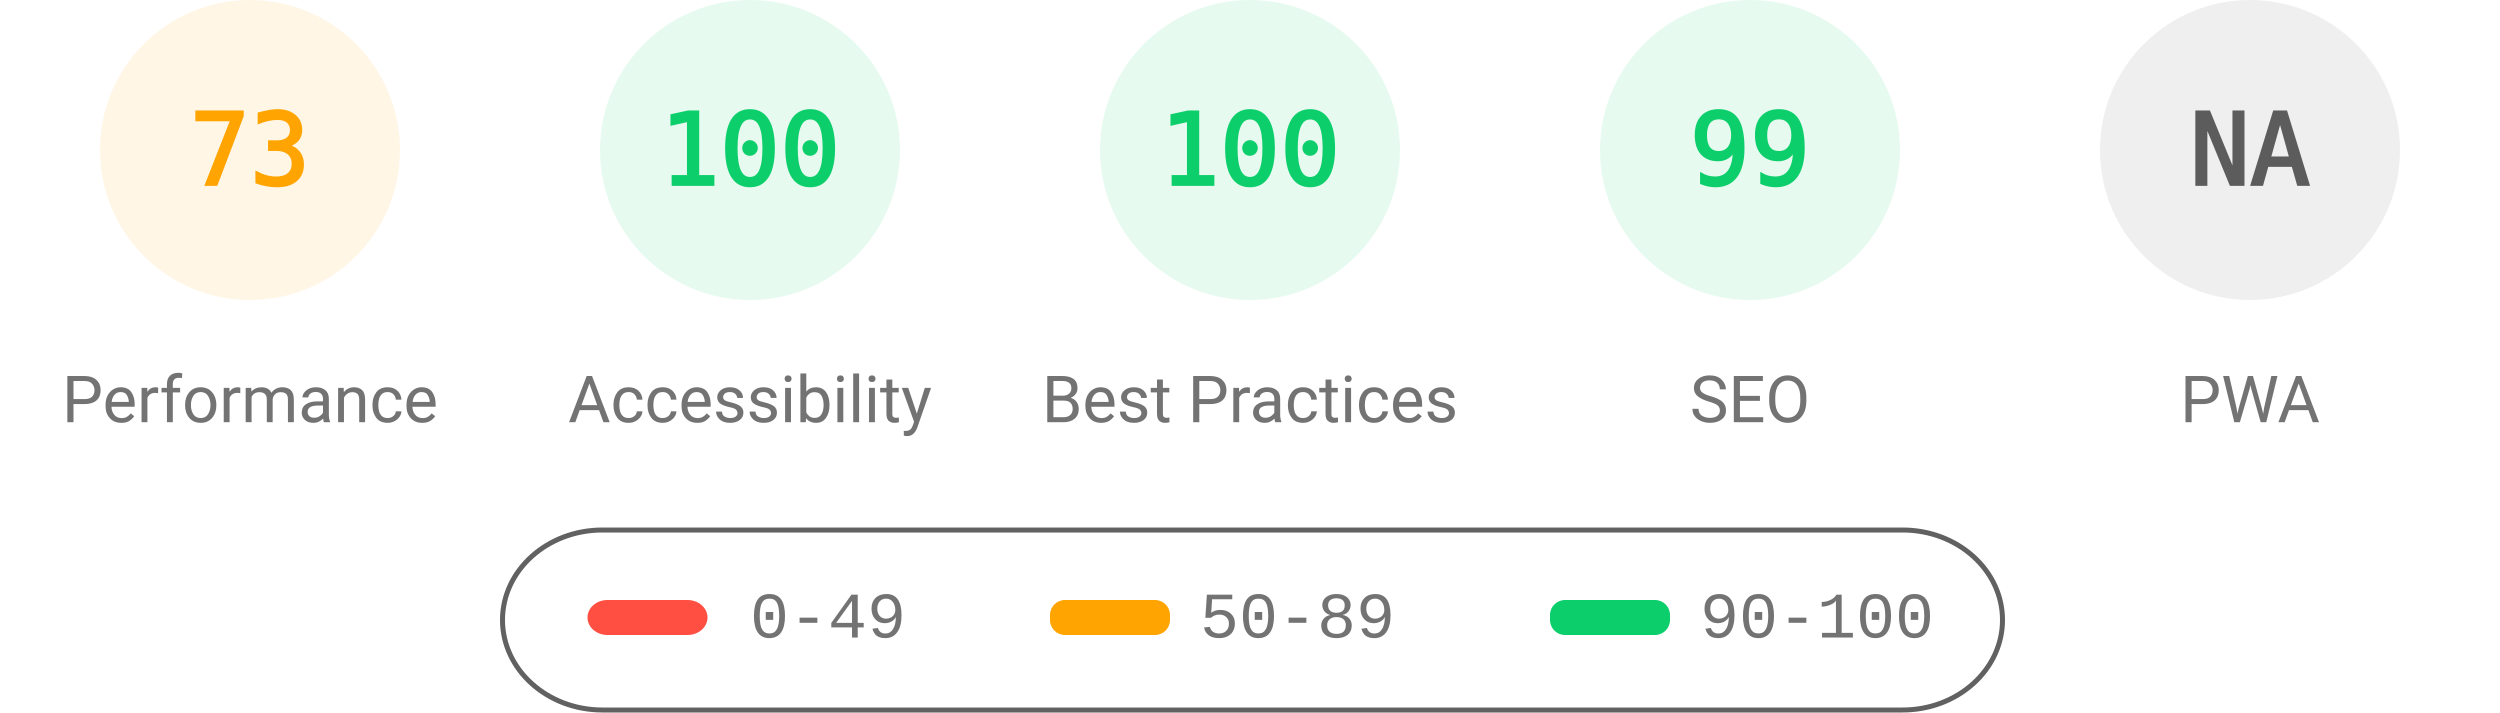
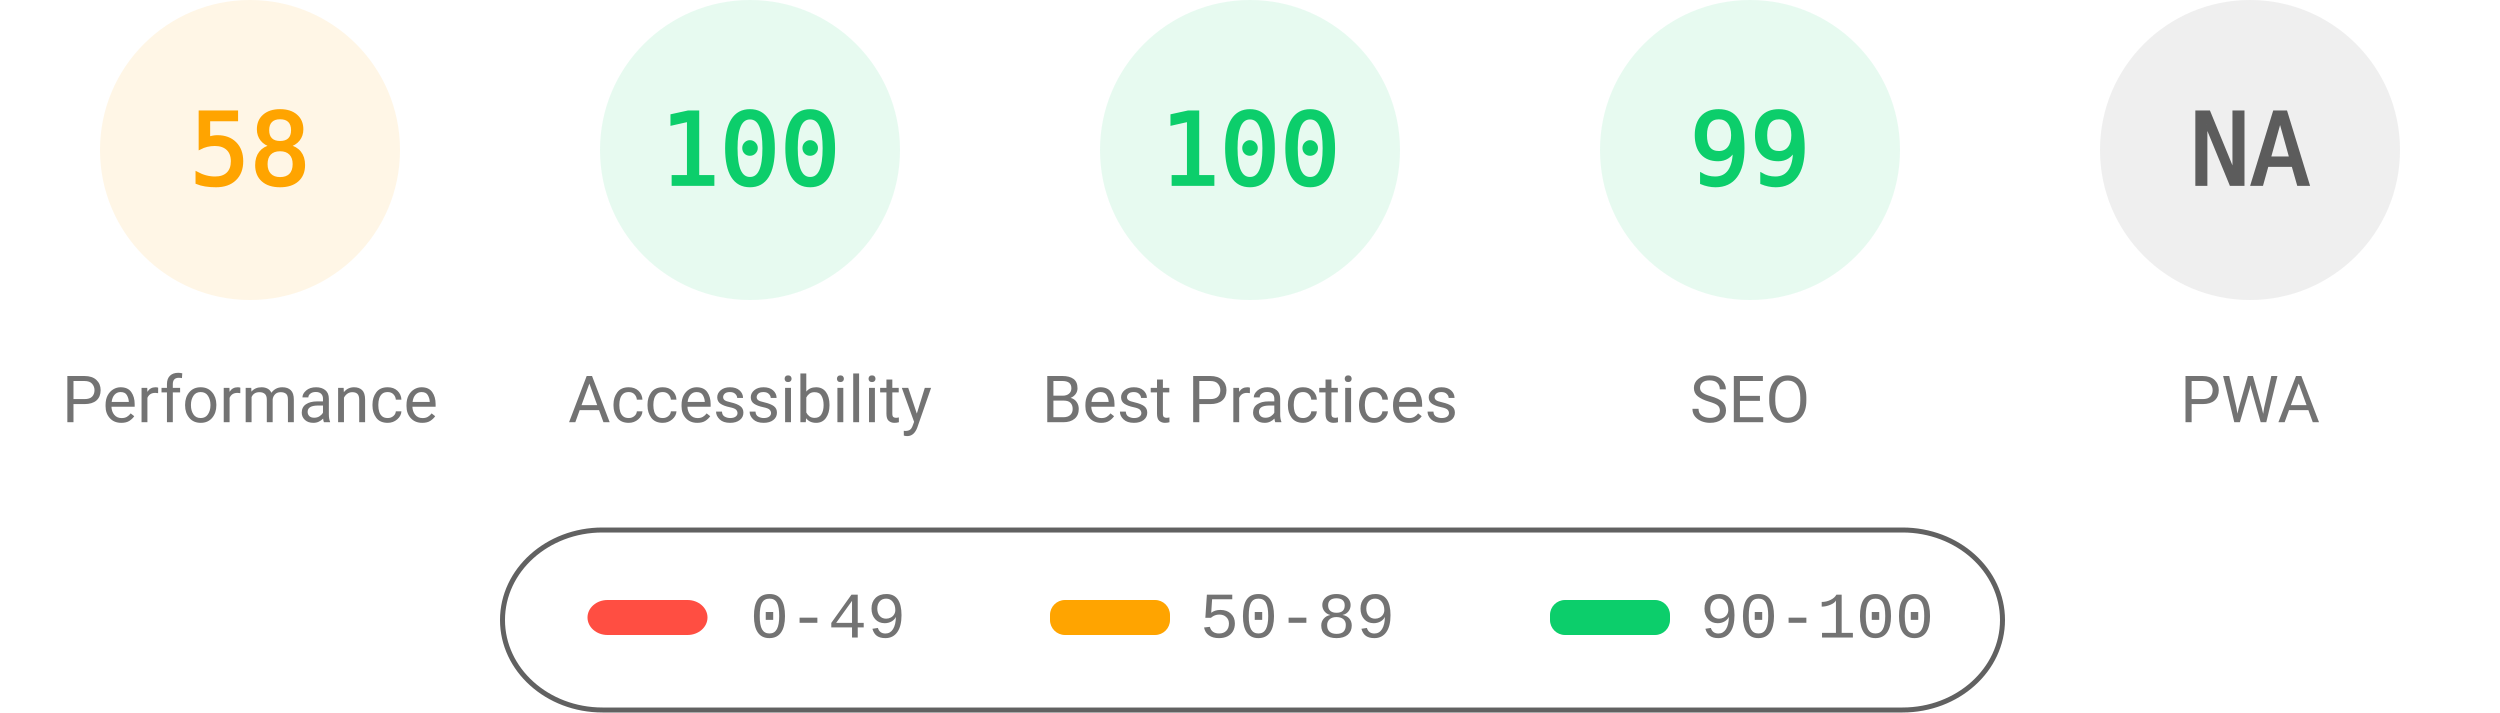
<svg xmlns="http://www.w3.org/2000/svg" fill="none" width="1000" height="285">
  <style>.gauge-base{opacity:.1}.gauge-arc{fill:none;animation-delay:250ms;stroke-linecap:round;transform:rotate(-90deg);transform-origin:100px 60px;animation:load-gauge 1s ease forwards}.guage-text{font-size:40px;font-family:monospace;text-align:center}.guage-red{color:#ff4e42;fill:#ff4e42;stroke:#ff4e42}.guage-orange{color:#ffa400;fill:#ffa400;stroke:#ffa400}.guage-green{color:#0cce6b;fill:#0cce6b;stroke:#0cce6b}.guage-undefined{color:#5c5c5c;fill:#5c5c5c;stroke:#5c5c5c}.guage-title{color:#737373;fill:#737373;stroke:none;font-size:26px;line-height:26px;font-family:Roboto,Halvetica,Arial,sans-serif}@keyframes load-gauge{from{stroke-dasharray:0 352.858}}</style>
  <svg class="guage-div guage-perf guage-orange" viewBox="0 0 200 200" width="200" height="200">
    <circle class="gauge-base" r="56" cx="100" cy="60" stroke-width="8" />
-     <circle class="gauge-arc guage-arc-1" r="56" cx="100" cy="60" stroke-width="8" style="stroke-dasharray:256.856,351.858" />
-     <text class="guage-text" x="100" y="60" alignment-baseline="central" dominant-baseline="central" text-anchor="middle">73</text>
+     <circle class="gauge-arc guage-arc-1" r="56" cx="100" cy="60" stroke-width="8" style="stroke-dasharray:204.078,351.858" />
+     <text class="guage-text" x="100" y="60" alignment-baseline="central" dominant-baseline="central" text-anchor="middle">58</text>
    <text class="guage-title" x="100" y="160" alignment-baseline="central" dominant-baseline="central" text-anchor="middle">Performance</text>
  </svg>
  <svg class="guage-div guage-acc guage-green" viewBox="0 0 200 200" width="200" height="200" x="200">
    <circle class="gauge-base" r="56" cx="100" cy="60" stroke-width="8" />
    <circle class="gauge-arc guage-arc-2" r="56" cx="100" cy="60" stroke-width="8" style="stroke-dasharray:351.858,351.858" />
    <text class="guage-text" x="100" y="60" alignment-baseline="central" dominant-baseline="central" text-anchor="middle">100</text>
    <text class="guage-title" x="100" y="160" alignment-baseline="central" dominant-baseline="central" text-anchor="middle">Accessibility</text>
  </svg>
  <svg class="guage-div guage-best guage-green" viewBox="0 0 200 200" width="200" height="200" x="400">
    <circle class="gauge-base" r="56" cx="100" cy="60" stroke-width="8" />
    <circle class="gauge-arc guage-arc-3" r="56" cx="100" cy="60" stroke-width="8" style="stroke-dasharray:351.858,351.858" />
    <text class="guage-text" x="100" y="60" alignment-baseline="central" dominant-baseline="central" text-anchor="middle">100</text>
    <text class="guage-title" x="100" y="160" alignment-baseline="central" dominant-baseline="central" text-anchor="middle">Best Practices</text>
  </svg>
  <svg class="guage-div guage-seo guage-green" viewBox="0 0 200 200" width="200" height="200" x="600">
    <circle class="gauge-base" r="56" cx="100" cy="60" stroke-width="8" />
    <circle class="gauge-arc guage-arc-4" r="56" cx="100" cy="60" stroke-width="8" style="stroke-dasharray:348.339,351.858" />
    <text class="guage-text" x="100" y="60" alignment-baseline="central" dominant-baseline="central" text-anchor="middle">99</text>
    <text class="guage-title" x="100" y="160" alignment-baseline="central" dominant-baseline="central" text-anchor="middle">SEO</text>
  </svg>
  <svg class="guage-div guage-pwa guage-undefined" viewBox="0 0 200 200" width="200" height="200" x="800">
    <circle class="gauge-base" r="56" cx="100" cy="60" stroke-width="8" />
    <circle class="gauge-arc guage-arc-4" r="56" cx="100" cy="60" stroke-width="8" style="stroke-dasharray:351.858,351.858" />
    <text class="guage-text" x="100" y="60" alignment-baseline="central" dominant-baseline="central" text-anchor="middle">NA</text>
    <text class="guage-title" x="100" y="160" alignment-baseline="central" dominant-baseline="central" text-anchor="middle">PWA</text>
  </svg>
  <svg width="604" height="76" x="200" y="210">
    <path fill="none" id="canvas_background" d="M-1-1h604v80H-1z" />
    <rect fill-opacity="0" stroke="#616161" stroke-width="2" rx="40" id="svg_2" height="72" width="600" y="2" x="1" fill="#000" />
    <rect stroke="#000" rx="8" id="svg_3" height="14" width="48" y="30" x="35" stroke-opacity="null" stroke-width="0" fill="#ff4e42" />
    <rect stroke="#000" rx="6" id="svg_4" height="14" width="48" y="30" x="220" stroke-opacity="null" stroke-width="0" fill="#ffa400" />
    <rect stroke="#000" rx="6" id="svg_5" height="14" width="48" y="30" x="420" stroke-opacity="null" stroke-width="0" fill="#0cce6b" />
    <text xml:space="preserve" text-anchor="start" font-family="'Courier New', Courier, monospace" font-size="26" id="svg_6" y="45" x="100" stroke-opacity="null" stroke-width="0" stroke="#000" fill="#737373">0-49</text>
    <text xml:space="preserve" text-anchor="start" font-family="'Courier New', Courier, monospace" font-size="26" id="svg_7" y="45" x="280" stroke-opacity="null" stroke-width="0" stroke="#000" fill="#737373">50-89</text>
    <text xml:space="preserve" text-anchor="start" font-family="'Courier New', Courier, monospace" font-size="26" id="svg_8" y="45" x="480" stroke-opacity="null" stroke-width="0" stroke="#000" fill="#737373">90-100</text>
  </svg>
</svg>
